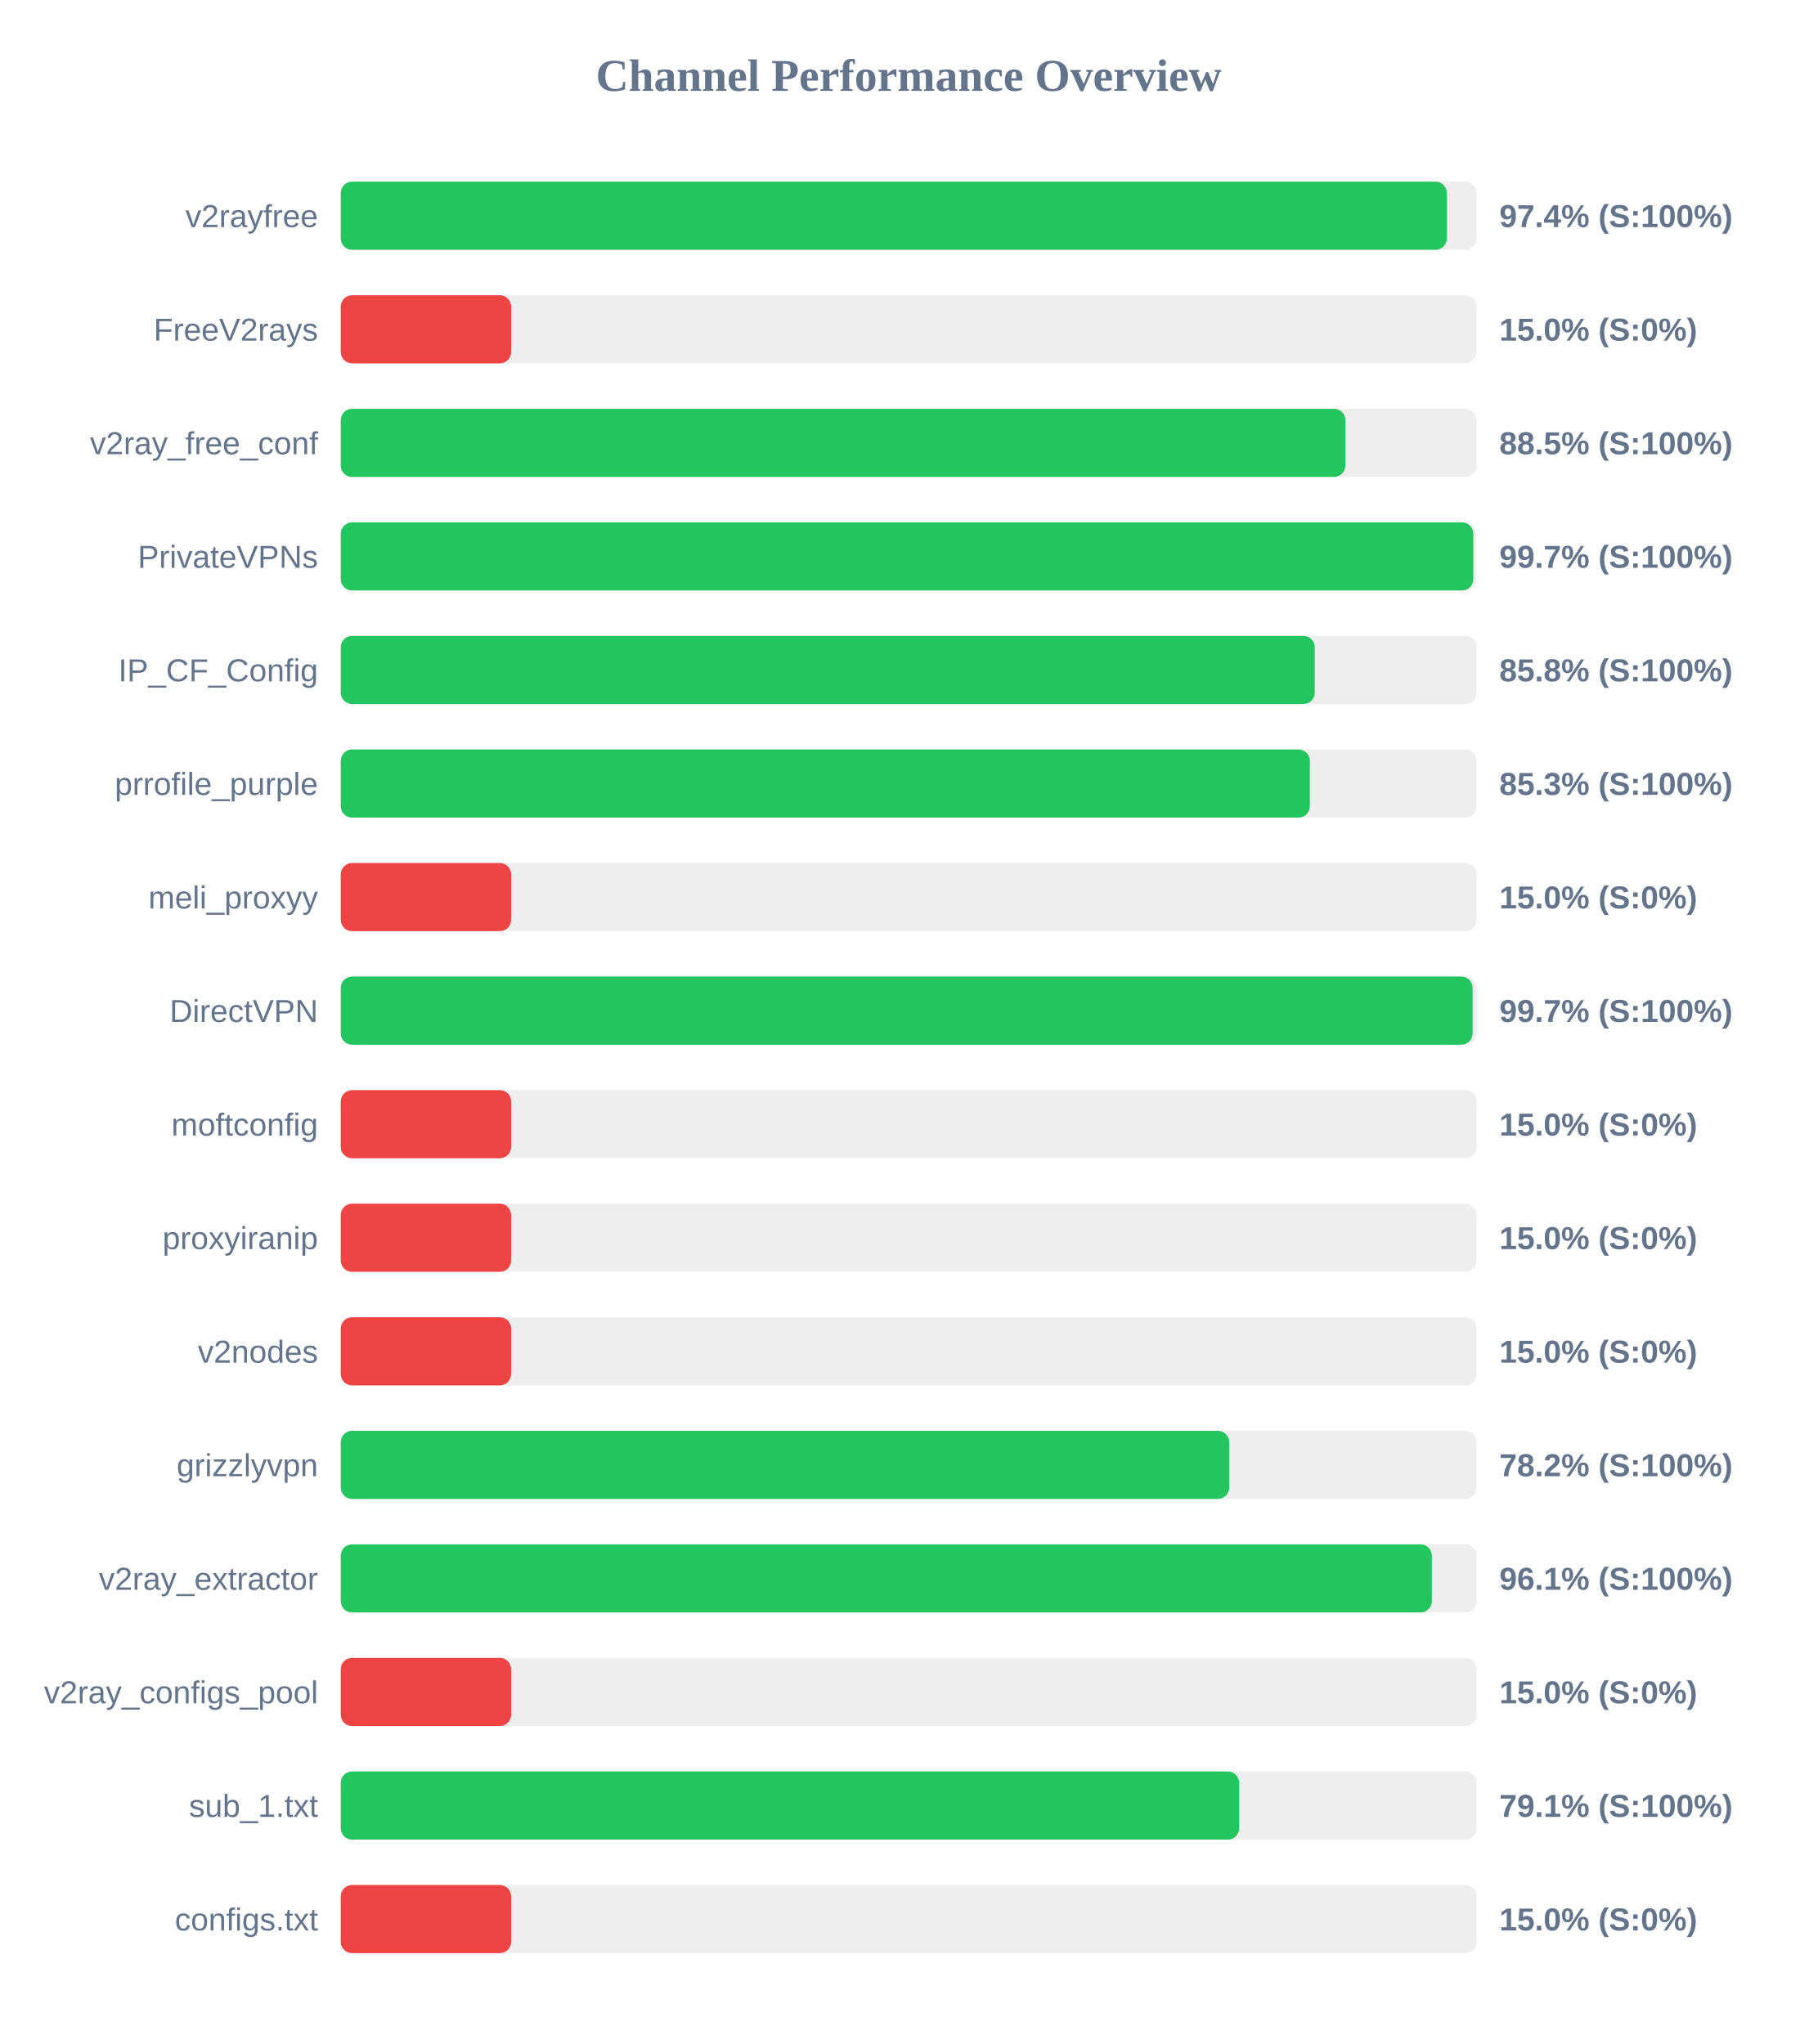
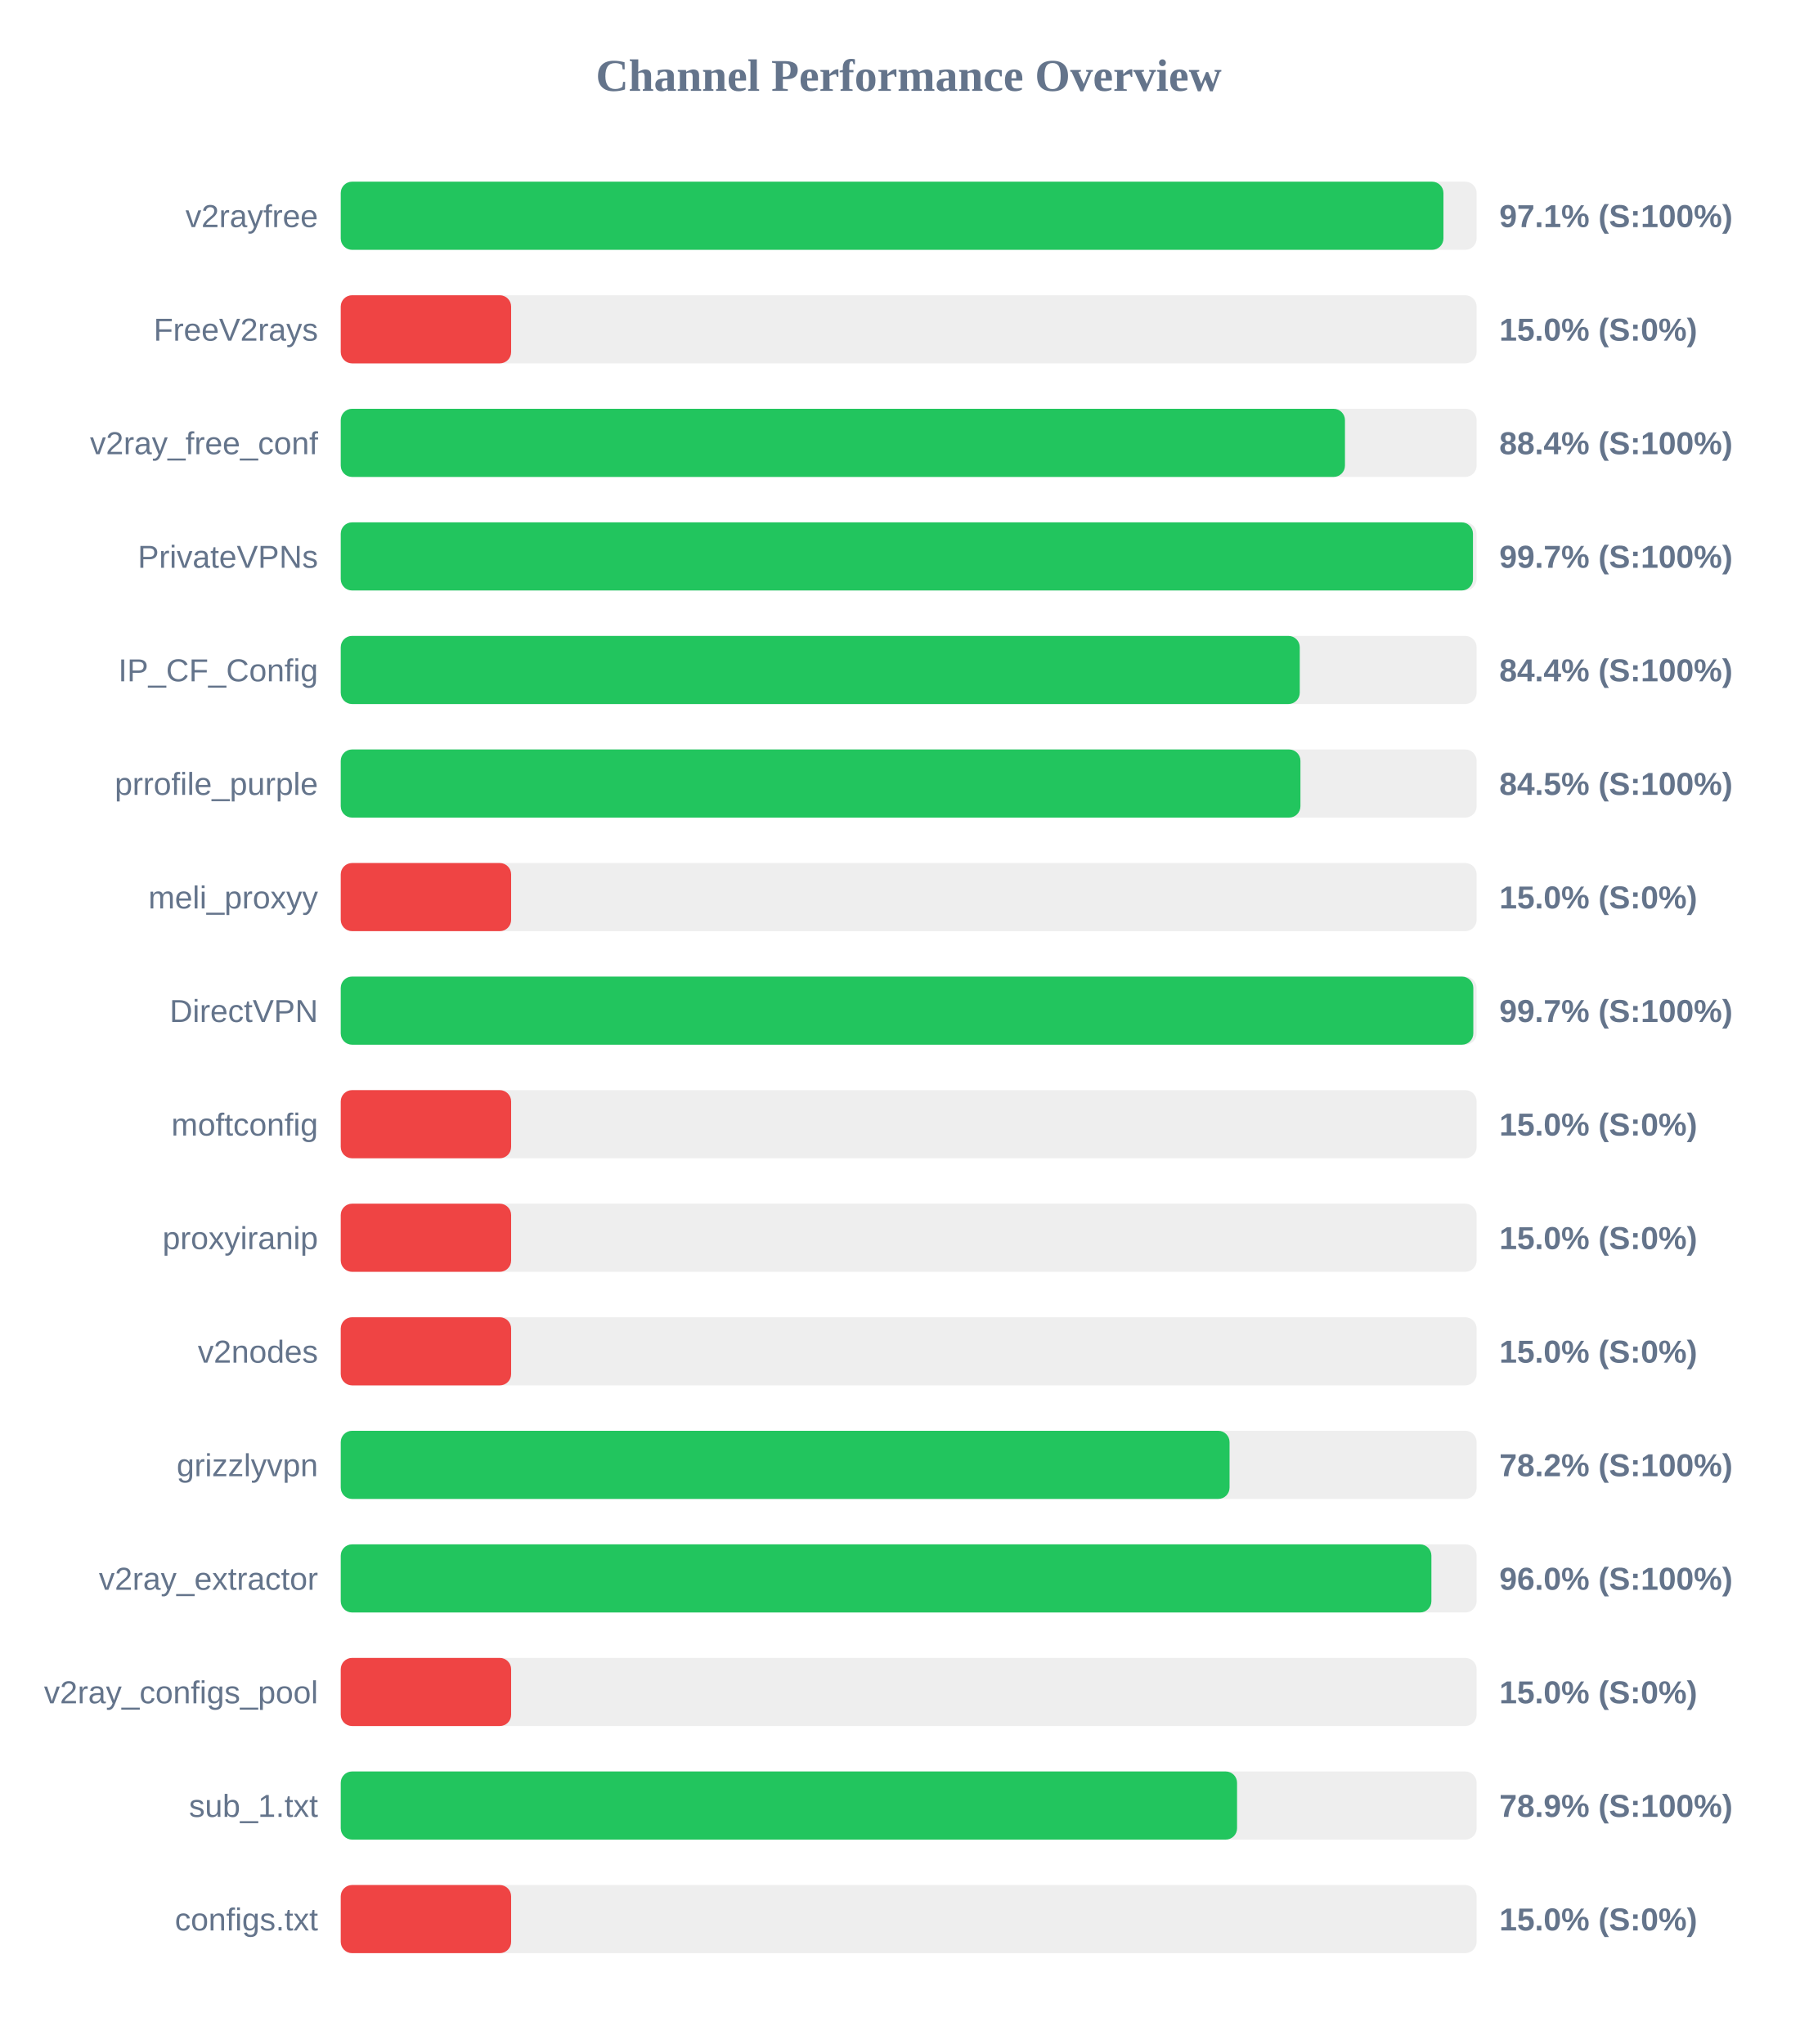
<svg xmlns="http://www.w3.org/2000/svg" width="800" height="900" version="1.1">
  <style>
        .row { font: 14px Arial; fill: #64748b; }
        .score { font: bold 14px Arial; fill: #64748b; }
    </style>
  <text x="400" y="40" text-anchor="middle" font-size="20px" font-weight="bold" fill="#64748b">Channel Performance Overview</text>
  <rect x="150" y="80" width="500" height="30" fill="#eee" rx="5" />
-   <rect x="150" y="80" width="486.9" height="30" fill="#22c55e" rx="5" />
+   <rect x="150" y="80" width="485.4" height="30" fill="#22c55e" rx="5" />
  <text x="140" y="100" text-anchor="end" class="row">v2rayfree</text>
-   <text x="660" y="100" text-anchor="start" class="score">97.4% (S:100%)</text>
+   <text x="660" y="100" text-anchor="start" class="score">97.1% (S:100%)</text>
  <rect x="150" y="130" width="500" height="30" fill="#eee" rx="5" />
  <rect x="150" y="130" width="75.0" height="30" fill="#ef4444" rx="5" />
  <text x="140" y="150" text-anchor="end" class="row">FreeV2rays</text>
  <text x="660" y="150" text-anchor="start" class="score">15.0% (S:0%)</text>
  <rect x="150" y="180" width="500" height="30" fill="#eee" rx="5" />
-   <rect x="150" y="180" width="442.25" height="30" fill="#22c55e" rx="5" />
+   <rect x="150" y="180" width="442.05" height="30" fill="#22c55e" rx="5" />
  <text x="140" y="200" text-anchor="end" class="row">v2ray_free_conf</text>
-   <text x="660" y="200" text-anchor="start" class="score">88.5% (S:100%)</text>
+   <text x="660" y="200" text-anchor="start" class="score">88.4% (S:100%)</text>
  <rect x="150" y="230" width="500" height="30" fill="#eee" rx="5" />
-   <rect x="150" y="230" width="498.55" height="30" fill="#22c55e" rx="5" />
+   <rect x="150" y="230" width="498.4" height="30" fill="#22c55e" rx="5" />
  <text x="140" y="250" text-anchor="end" class="row">PrivateVPNs</text>
  <text x="660" y="250" text-anchor="start" class="score">99.7% (S:100%)</text>
  <rect x="150" y="280" width="500" height="30" fill="#eee" rx="5" />
-   <rect x="150" y="280" width="428.75" height="30" fill="#22c55e" rx="5" />
+   <rect x="150" y="280" width="422.15" height="30" fill="#22c55e" rx="5" />
  <text x="140" y="300" text-anchor="end" class="row">IP_CF_Config</text>
-   <text x="660" y="300" text-anchor="start" class="score">85.8% (S:100%)</text>
+   <text x="660" y="300" text-anchor="start" class="score">84.4% (S:100%)</text>
  <rect x="150" y="330" width="500" height="30" fill="#eee" rx="5" />
-   <rect x="150" y="330" width="426.6" height="30" fill="#22c55e" rx="5" />
+   <rect x="150" y="330" width="422.45" height="30" fill="#22c55e" rx="5" />
  <text x="140" y="350" text-anchor="end" class="row">prrofile_purple</text>
-   <text x="660" y="350" text-anchor="start" class="score">85.3% (S:100%)</text>
+   <text x="660" y="350" text-anchor="start" class="score">84.5% (S:100%)</text>
  <rect x="150" y="380" width="500" height="30" fill="#eee" rx="5" />
  <rect x="150" y="380" width="75.0" height="30" fill="#ef4444" rx="5" />
  <text x="140" y="400" text-anchor="end" class="row">meli_proxyy</text>
  <text x="660" y="400" text-anchor="start" class="score">15.0% (S:0%)</text>
  <rect x="150" y="430" width="500" height="30" fill="#eee" rx="5" />
-   <rect x="150" y="430" width="498.25" height="30" fill="#22c55e" rx="5" />
+   <rect x="150" y="430" width="498.55" height="30" fill="#22c55e" rx="5" />
  <text x="140" y="450" text-anchor="end" class="row">DirectVPN</text>
  <text x="660" y="450" text-anchor="start" class="score">99.7% (S:100%)</text>
  <rect x="150" y="480" width="500" height="30" fill="#eee" rx="5" />
  <rect x="150" y="480" width="75.0" height="30" fill="#ef4444" rx="5" />
  <text x="140" y="500" text-anchor="end" class="row">moftconfig</text>
  <text x="660" y="500" text-anchor="start" class="score">15.0% (S:0%)</text>
  <rect x="150" y="530" width="500" height="30" fill="#eee" rx="5" />
  <rect x="150" y="530" width="75.0" height="30" fill="#ef4444" rx="5" />
  <text x="140" y="550" text-anchor="end" class="row">proxyiranip</text>
  <text x="660" y="550" text-anchor="start" class="score">15.0% (S:0%)</text>
  <rect x="150" y="580" width="500" height="30" fill="#eee" rx="5" />
  <rect x="150" y="580" width="75.0" height="30" fill="#ef4444" rx="5" />
  <text x="140" y="600" text-anchor="end" class="row">v2nodes</text>
  <text x="660" y="600" text-anchor="start" class="score">15.0% (S:0%)</text>
  <rect x="150" y="630" width="500" height="30" fill="#eee" rx="5" />
-   <rect x="150" y="630" width="391.1" height="30" fill="#22c55e" rx="5" />
+   <rect x="150" y="630" width="391.25" height="30" fill="#22c55e" rx="5" />
  <text x="140" y="650" text-anchor="end" class="row">grizzlyvpn</text>
  <text x="660" y="650" text-anchor="start" class="score">78.2% (S:100%)</text>
  <rect x="150" y="680" width="500" height="30" fill="#eee" rx="5" />
-   <rect x="150" y="680" width="480.3" height="30" fill="#22c55e" rx="5" />
+   <rect x="150" y="680" width="480.1" height="30" fill="#22c55e" rx="5" />
  <text x="140" y="700" text-anchor="end" class="row">v2ray_extractor</text>
-   <text x="660" y="700" text-anchor="start" class="score">96.1% (S:100%)</text>
+   <text x="660" y="700" text-anchor="start" class="score">96.0% (S:100%)</text>
  <rect x="150" y="730" width="500" height="30" fill="#eee" rx="5" />
  <rect x="150" y="730" width="75.0" height="30" fill="#ef4444" rx="5" />
  <text x="140" y="750" text-anchor="end" class="row">v2ray_configs_pool</text>
  <text x="660" y="750" text-anchor="start" class="score">15.0% (S:0%)</text>
  <rect x="150" y="780" width="500" height="30" fill="#eee" rx="5" />
-   <rect x="150" y="780" width="395.45" height="30" fill="#22c55e" rx="5" />
+   <rect x="150" y="780" width="394.55" height="30" fill="#22c55e" rx="5" />
  <text x="140" y="800" text-anchor="end" class="row">sub_1.txt</text>
-   <text x="660" y="800" text-anchor="start" class="score">79.1% (S:100%)</text>
+   <text x="660" y="800" text-anchor="start" class="score">78.9% (S:100%)</text>
  <rect x="150" y="830" width="500" height="30" fill="#eee" rx="5" />
  <rect x="150" y="830" width="75.0" height="30" fill="#ef4444" rx="5" />
  <text x="140" y="850" text-anchor="end" class="row">configs.txt</text>
  <text x="660" y="850" text-anchor="start" class="score">15.0% (S:0%)</text>
</svg>
